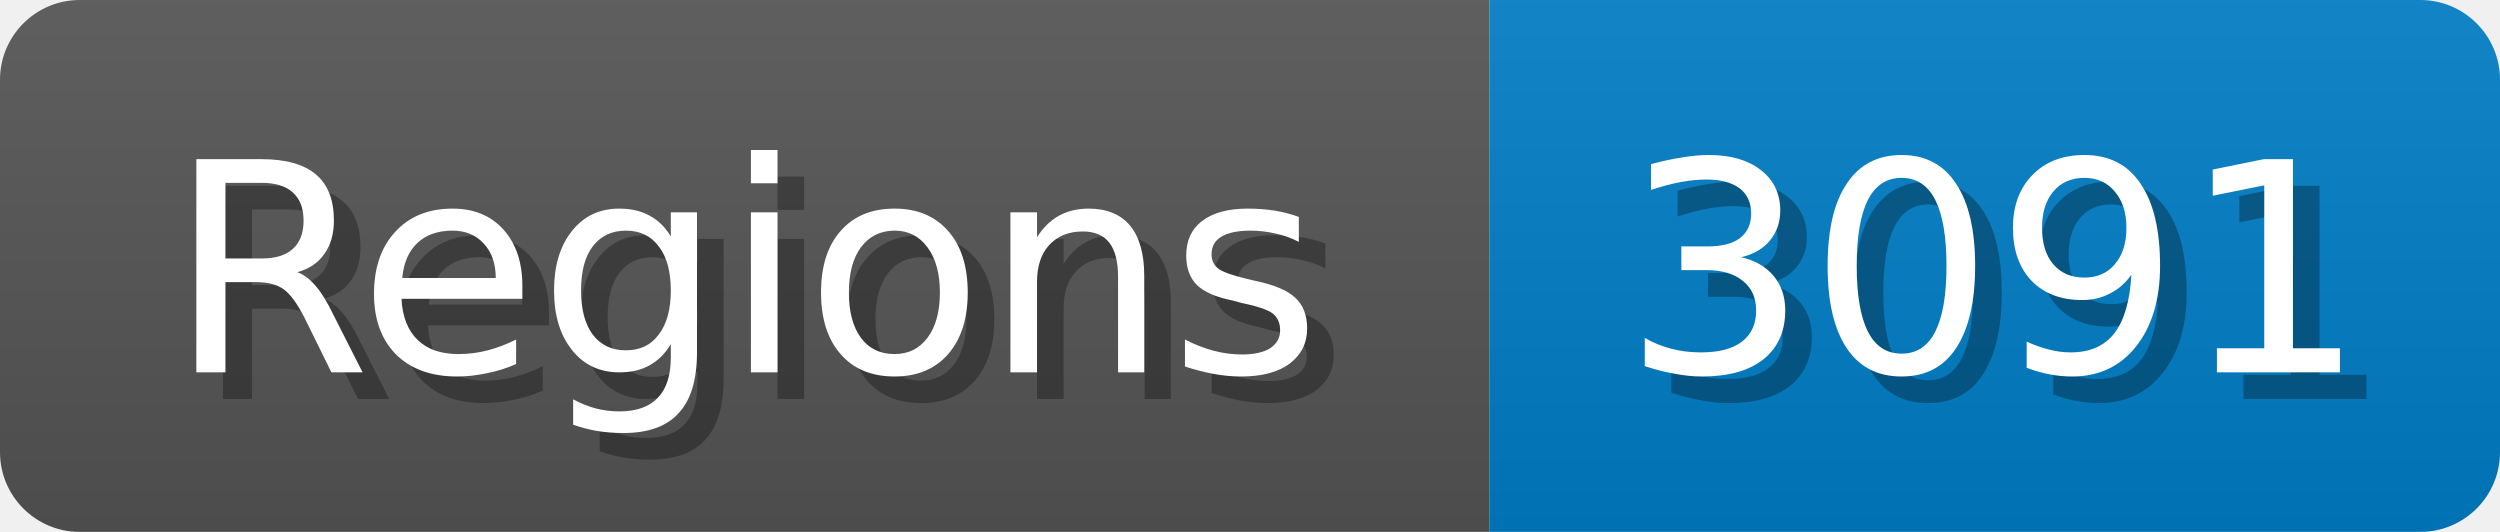
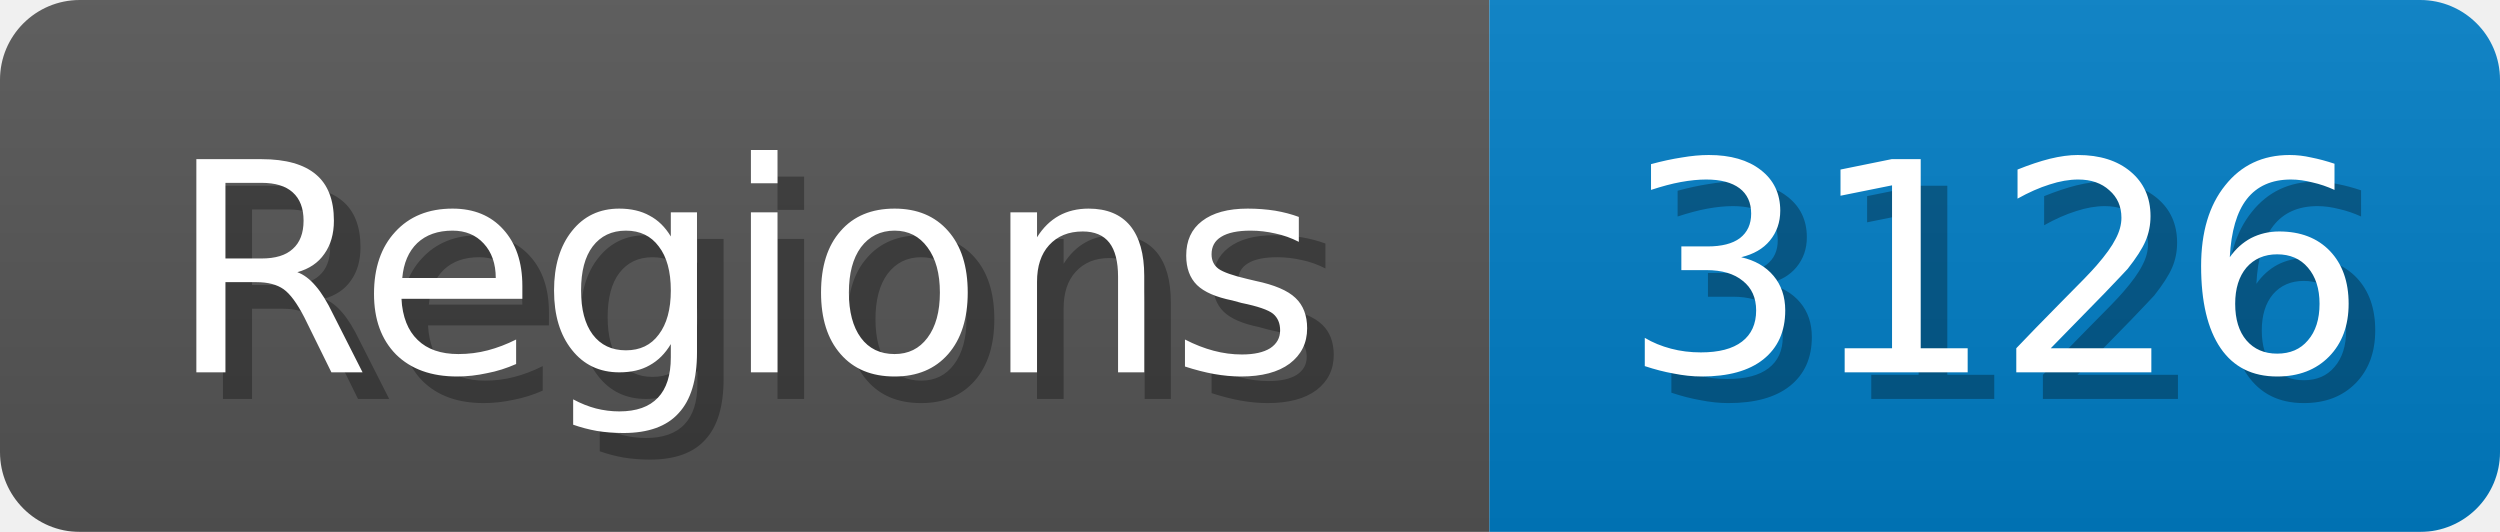
<svg xmlns="http://www.w3.org/2000/svg" width="94" height="20">
  <linearGradient id="b" x2="0" y2="100%">
    <stop offset="0" stop-color="#bbb" stop-opacity=".1" />
    <stop offset="1" stop-opacity=".1" />
  </linearGradient>
  <mask id="anybadge_1">
    <rect width="94" height="20" rx="3" fill="#fff" />
  </mask>
  <g mask="url(#anybadge_1)">
    <path fill="#555" d="M0 0h56v20H0z" />
    <path fill="#007ec6" d="M56 0h38v20H56z" />
    <path fill="url(#b)" d="M0 0h94v20H0z" />
  </g>
  <g fill="#fff" text-anchor="middle" font-family="DejaVu Sans,Verdana,Geneva,sans-serif" font-size="11">
    <text x="29.0" y="15" fill="#010101" fill-opacity=".3">Regions</text>
    <text x="28.0" y="14">Regions</text>
  </g>
  <g fill="#fff" text-anchor="middle" font-family="DejaVu Sans,Verdana,Geneva,sans-serif" font-size="11">
-     <text x="76.0" y="15" fill="#010101" fill-opacity=".3">3091</text>
-     <text x="75.0" y="14">3091</text>
+     <text x="76.0" y="15" fill="#010101" fill-opacity=".3">3126</text>
+     <text x="75.0" y="14">3126</text>
  </g>
</svg>
